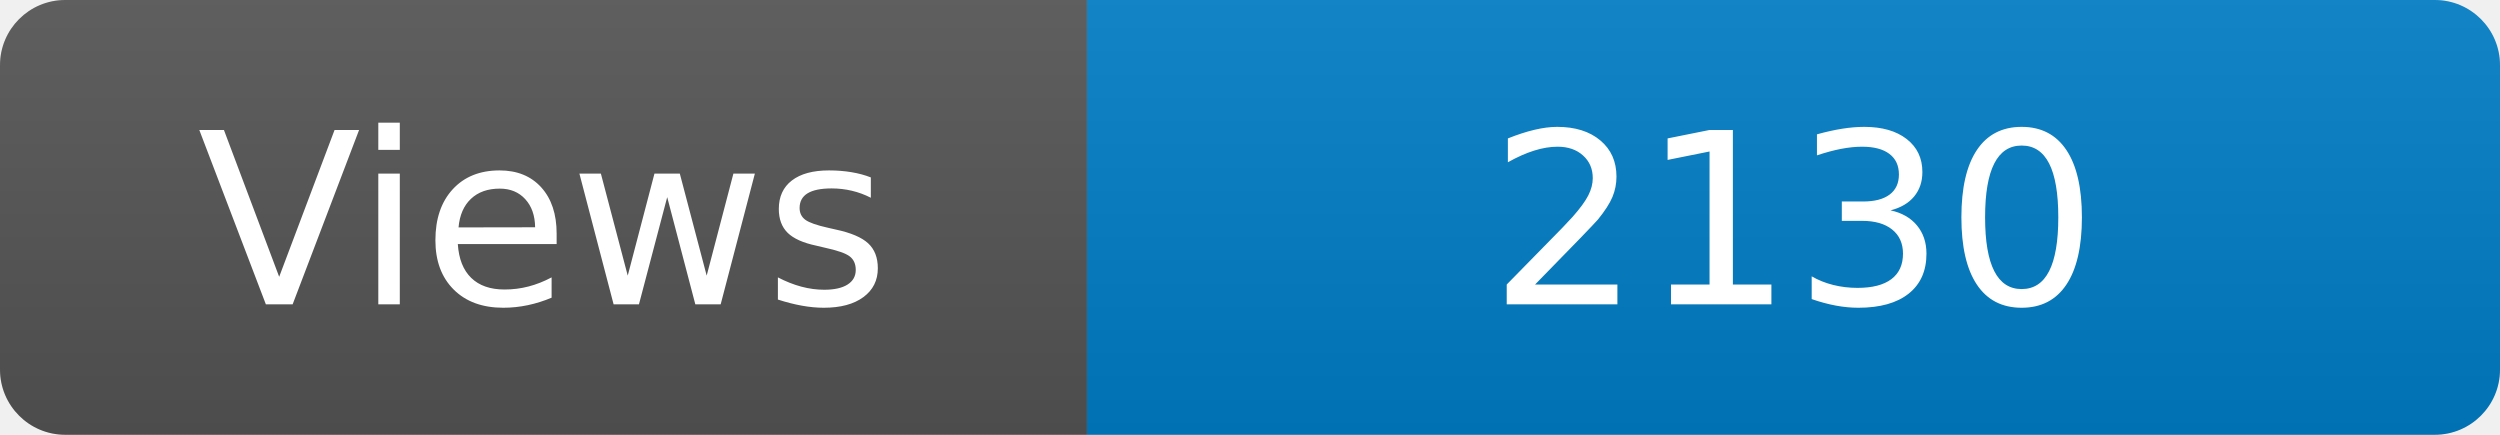
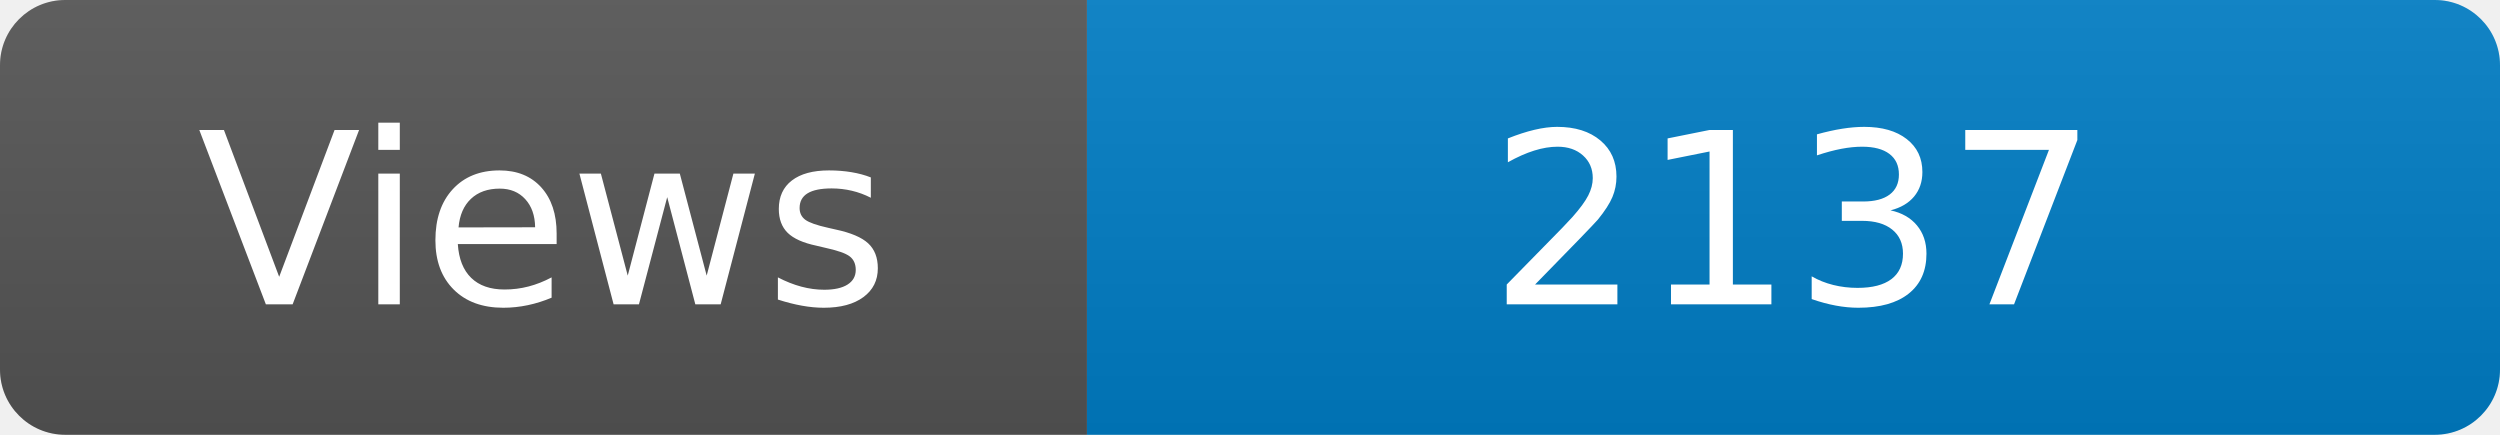
<svg xmlns="http://www.w3.org/2000/svg" width="115" height="20" role="img" aria-label="Maintained?: yes">
  <linearGradient id="s" x2="0" y2="100%">
    <stop offset="0" stop-color="#bbb" stop-opacity=".1" />
    <stop offset="1" stop-opacity=".1" />
  </linearGradient>
  <clipPath id="r">
    <rect width="115" height="20" rx="3" fill="#fff" />
  </clipPath>
  <g clip-path="url(#r)">
    <rect width="50" height="20" fill="#555" />
    <rect x="50" width="160" height="20" fill="#007ec6" />
    <rect width="115" height="20" fill="url(#s)" />
  </g>
  <g fill="#fff" text-anchor="middle" font-family="Verdana,Geneva,DejaVu Sans,sans-serif" font-size="110">
    <text x="250" y="140" transform="scale(.1)" fill="#fff">Views</text>
-     <text x="825" y="140" transform="scale(.1)" fill="#fff">2130</text>
+     <text x="825" y="140" transform="scale(.1)" fill="#fff">2137</text>
  </g>
</svg>
